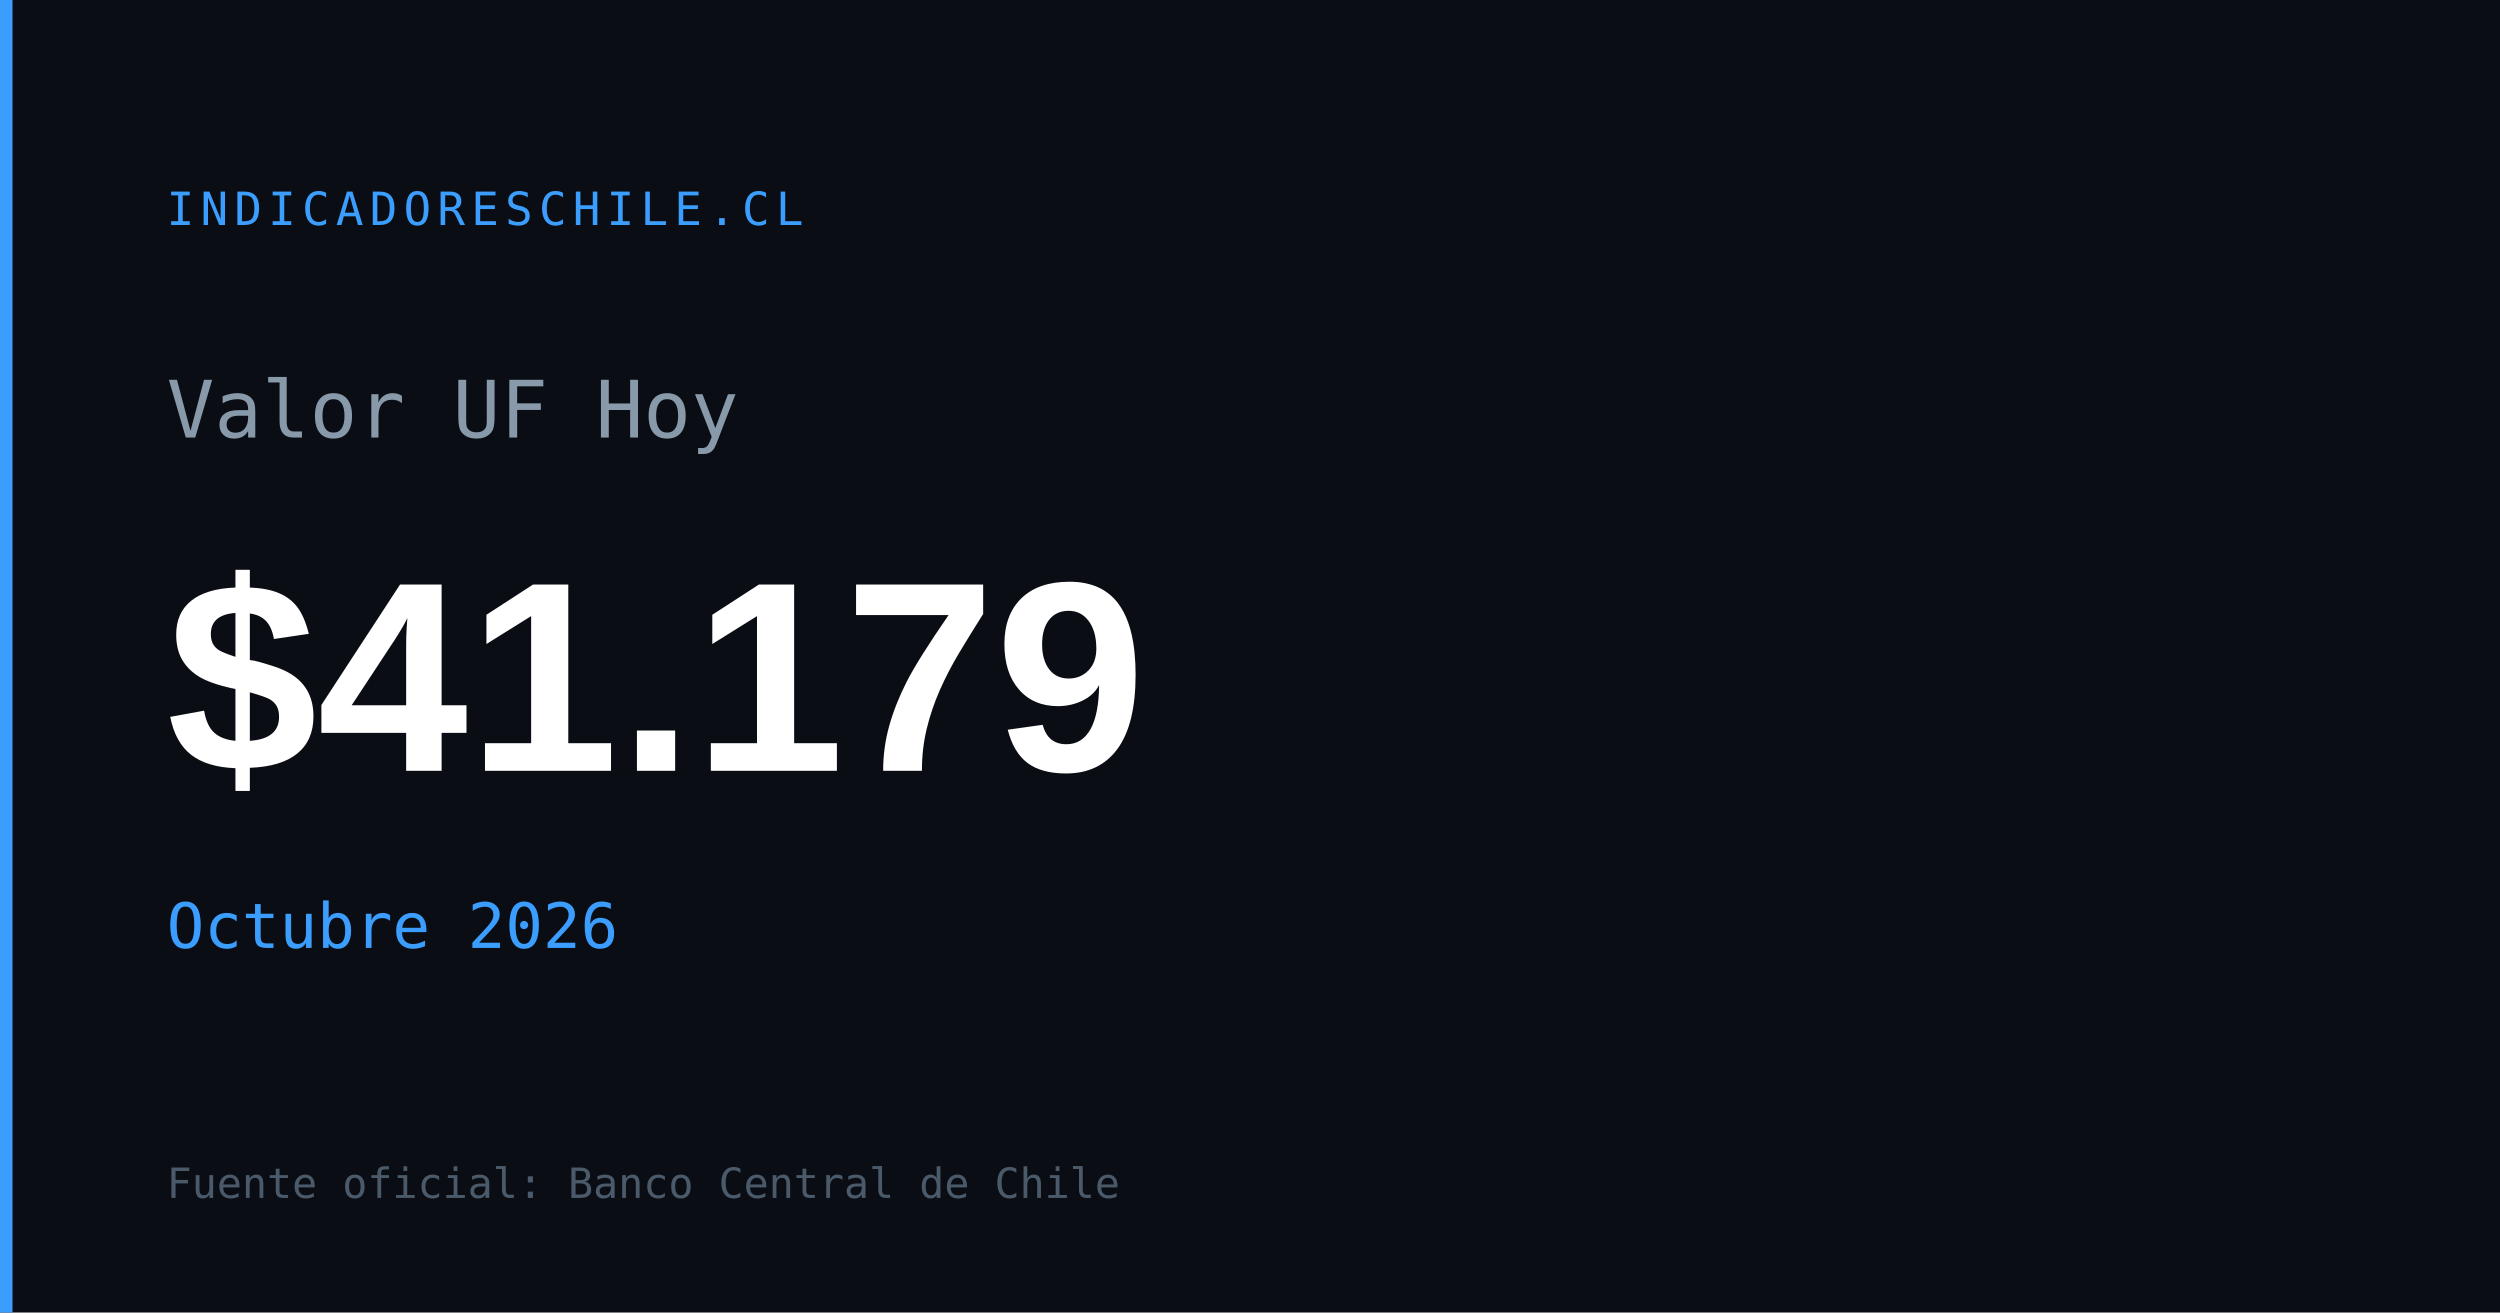
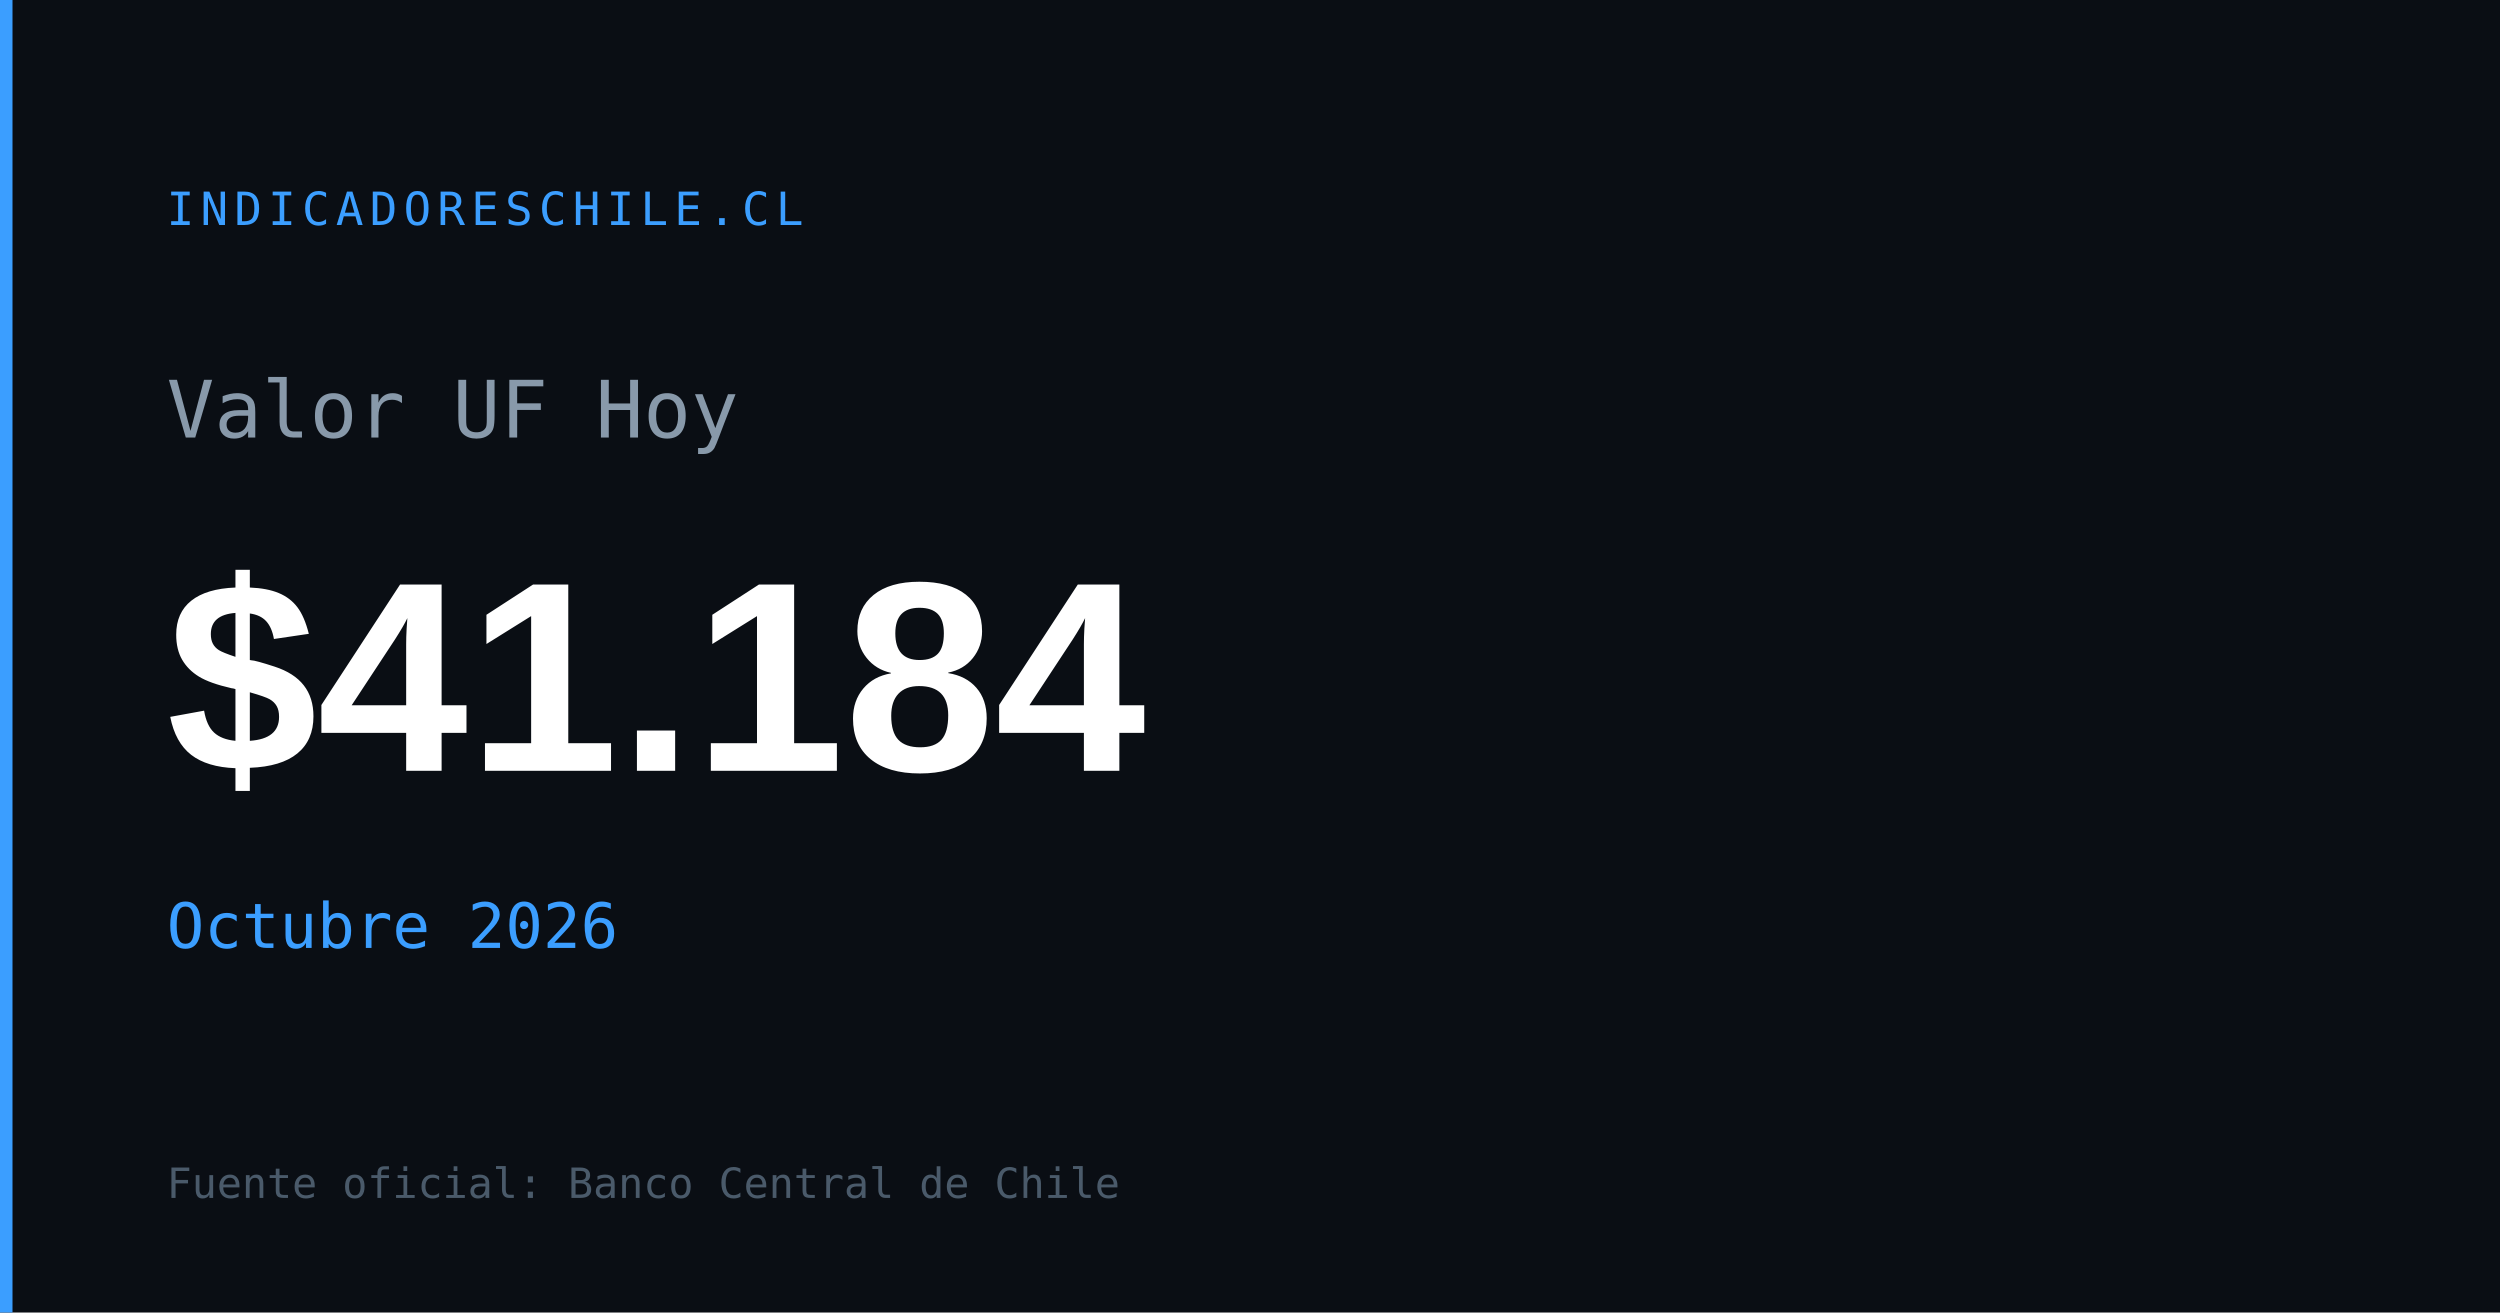
<svg xmlns="http://www.w3.org/2000/svg" width="1200" height="630" viewBox="0 0 1200 630">
  <rect width="1200" height="630" fill="#0a0e14" />
  <rect x="0" y="0" width="6" height="630" fill="#3b9eff" />
  <text x="80" y="108" font-family="monospace" font-size="22" fill="#3b9eff" letter-spacing="3">INDICADORESCHILE.CL</text>
  <text x="80" y="210" font-family="monospace" font-size="38" fill="#8899aa">Valor UF Hoy</text>
-   <text x="80" y="370" font-family="Arial,sans-serif" font-size="130" font-weight="700" fill="#ffffff" id="og-uf-val">$41.179</text>
+   <text x="80" y="370" font-family="Arial,sans-serif" font-size="130" font-weight="700" fill="#ffffff" id="og-uf-val">$41.184</text>
  <text x="80" y="455" font-family="monospace" font-size="30" fill="#3b9eff" id="og-uf-fecha">Octubre 2026</text>
  <text x="80" y="575" font-family="monospace" font-size="20" fill="#4a5a6a">Fuente oficial: Banco Central de Chile</text>
</svg>
